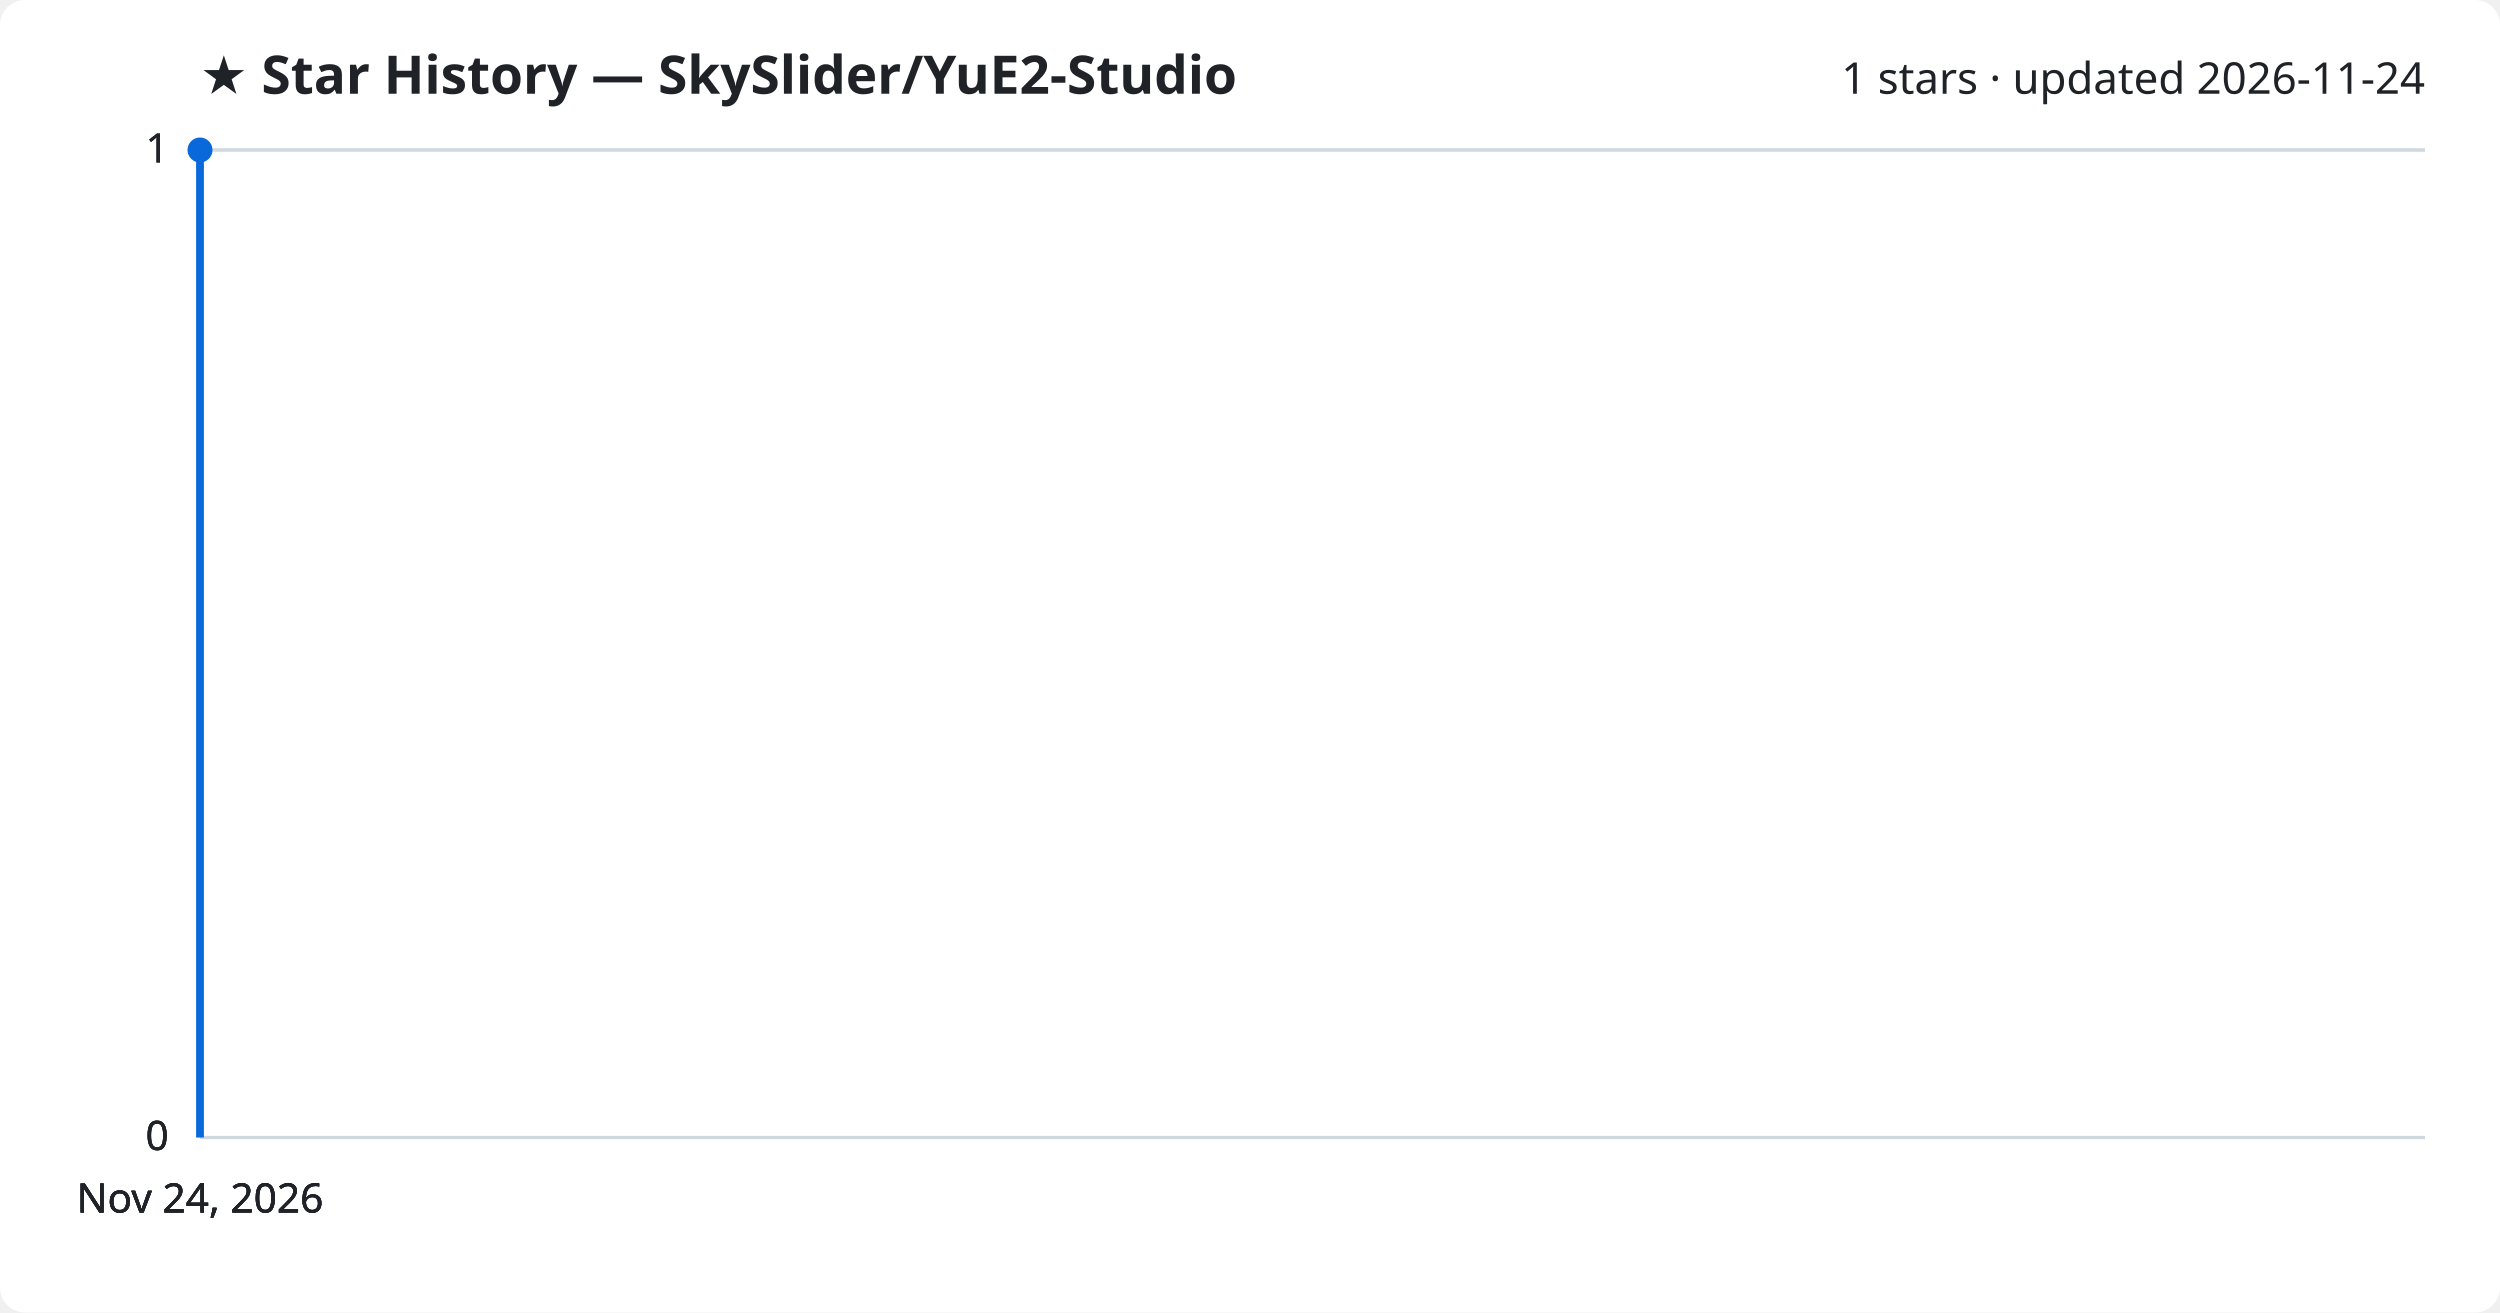
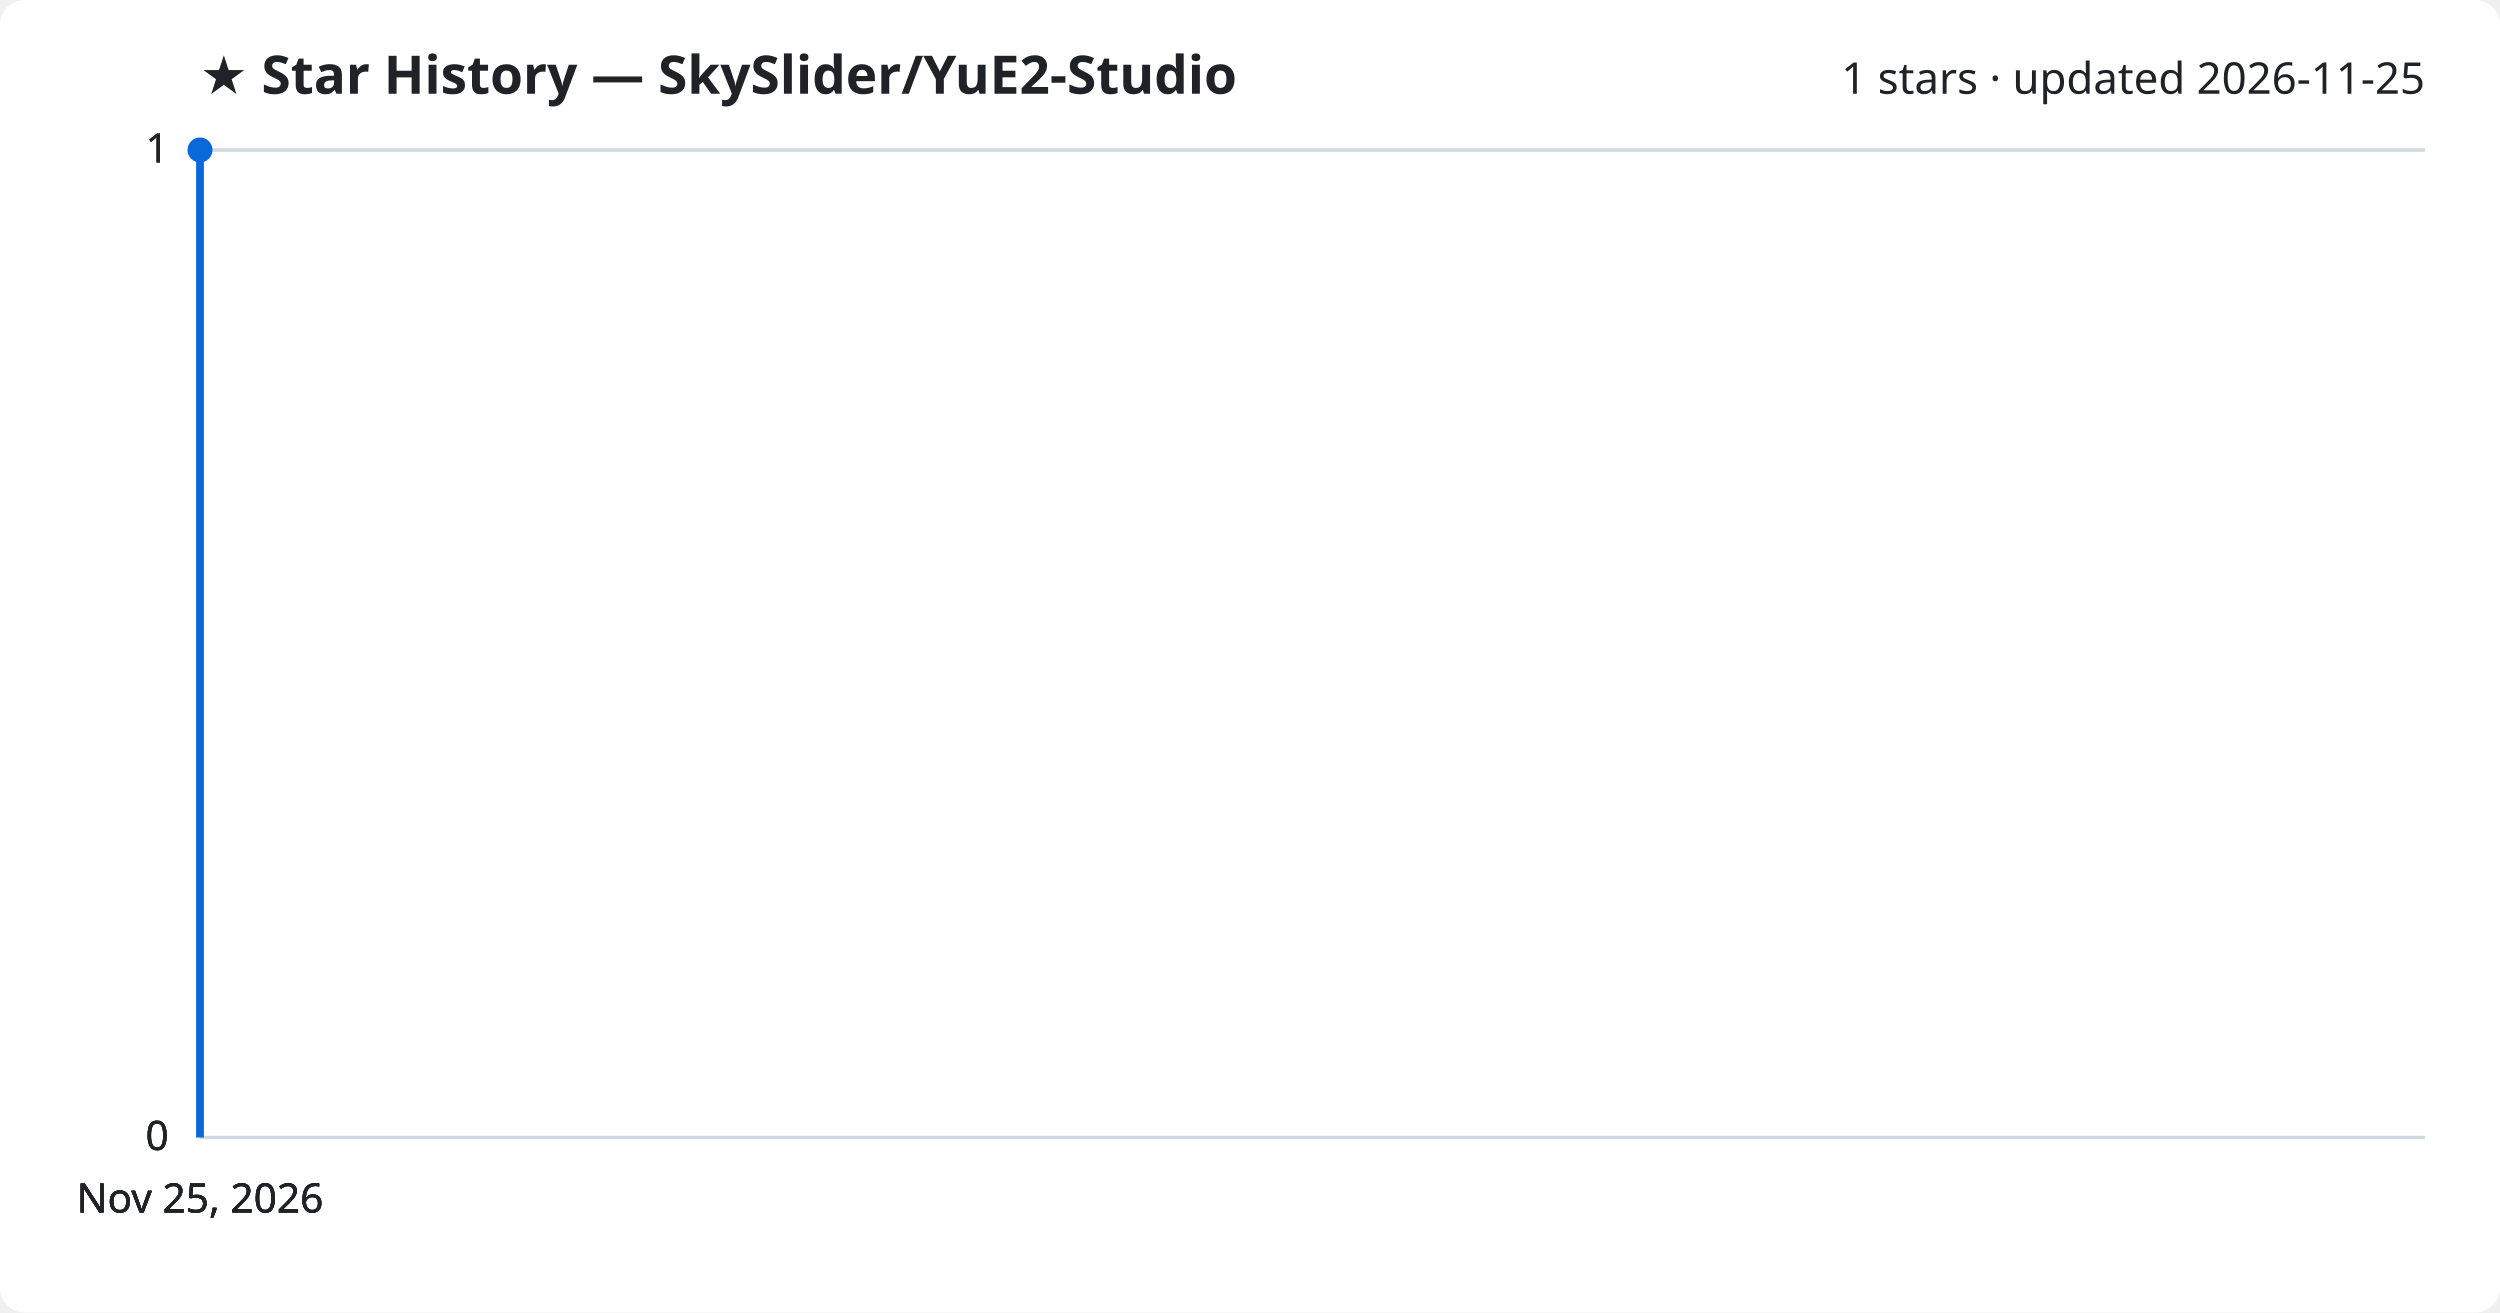
<svg xmlns="http://www.w3.org/2000/svg" viewBox="0 0 800 420" font-family="Segoe UI, sans-serif">
  <rect width="800" height="420" fill="#ffffff" rx="8" />
  <text x="64" y="30" fill="#1f2328" font-size="17" font-weight="700">★ Star History — SkySlider/YuE2-Studio</text>
-   <text x="776" y="30" fill="#1f2328" font-size="14" text-anchor="end">1 stars · updated 2026-11-24</text>
+   <text x="776" y="30" fill="#1f2328" font-size="14" text-anchor="end">1 stars · updated 2026-11-25</text>
  <line x1="64" y1="364.0" x2="776" y2="364.0" stroke="#d1d9e0" stroke-width="1" />
  <text x="54" y="368.0" fill="#1f2328" font-size="13" text-anchor="end">0</text>
  <line x1="64" y1="364.0" x2="776" y2="364.0" stroke="#d1d9e0" stroke-width="1" />
  <text x="54" y="368.0" fill="#1f2328" font-size="13" text-anchor="end">0</text>
  <line x1="64" y1="364.0" x2="776" y2="364.0" stroke="#d1d9e0" stroke-width="1" />
  <text x="54" y="368.0" fill="#1f2328" font-size="13" text-anchor="end">0</text>
  <line x1="64" y1="48.0" x2="776" y2="48.0" stroke="#d1d9e0" stroke-width="1" />
  <text x="54" y="52.0" fill="#1f2328" font-size="13" text-anchor="end">1</text>
  <line x1="64" y1="48.0" x2="776" y2="48.0" stroke="#d1d9e0" stroke-width="1" />
  <text x="54" y="52.0" fill="#1f2328" font-size="13" text-anchor="end">1</text>
  <path d="M64.0,364.0 L64.0,48.0 L64.0,48.0" fill="none" stroke="#0969da" stroke-width="2.5" stroke-linejoin="round" />
  <circle cx="64.0" cy="48.0" r="4" fill="#0969da" />
-   <text x="64.0" y="388" fill="#1f2328" font-size="13" text-anchor="middle">Nov 24, 2026</text>
-   <text x="64.0" y="388" fill="#1f2328" font-size="13" text-anchor="middle">Nov 24, 2026</text>
-   <text x="64.0" y="388" fill="#1f2328" font-size="13" text-anchor="middle">Nov 24, 2026</text>
-   <text x="64.0" y="388" fill="#1f2328" font-size="13" text-anchor="middle">Nov 24, 2026</text>
+   <text x="64.0" y="388" fill="#1f2328" font-size="13" text-anchor="middle">Nov 25, 2026</text>
+   <text x="64.0" y="388" fill="#1f2328" font-size="13" text-anchor="middle">Nov 25, 2026</text>
+   <text x="64.0" y="388" fill="#1f2328" font-size="13" text-anchor="middle">Nov 25, 2026</text>
+   <text x="64.0" y="388" fill="#1f2328" font-size="13" text-anchor="middle">Nov 25, 2026</text>
</svg>
